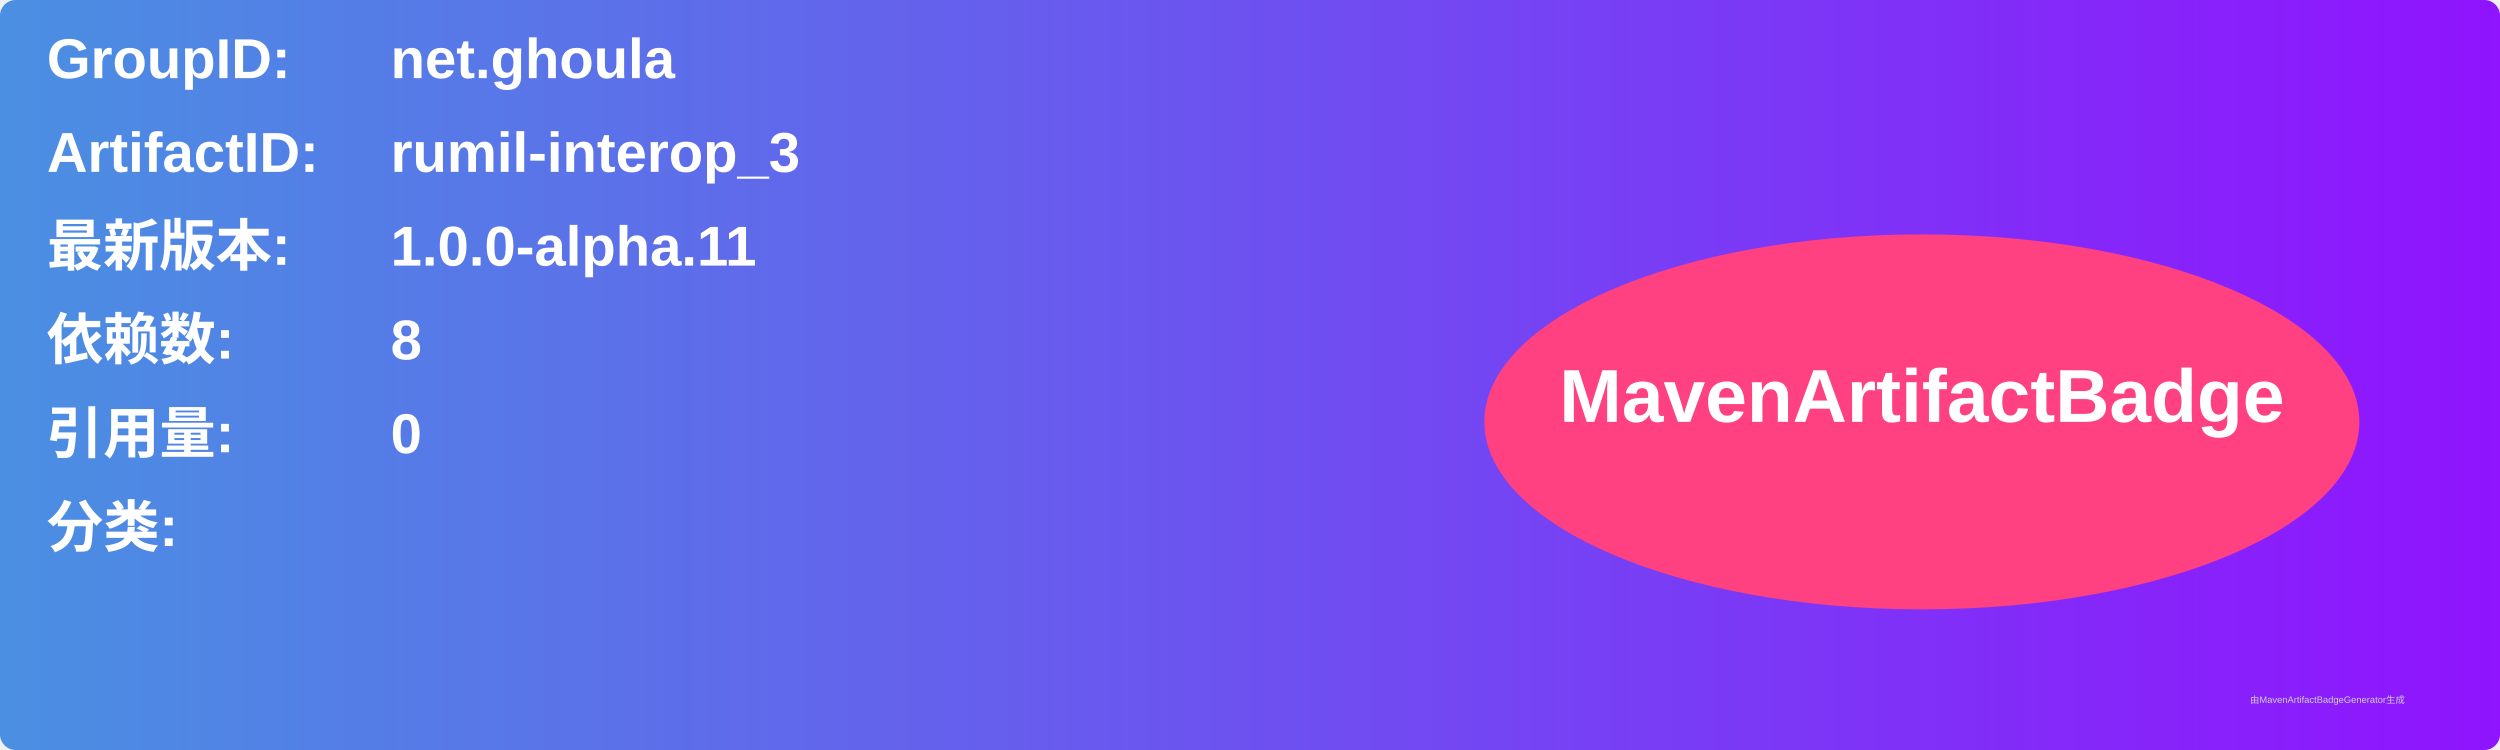
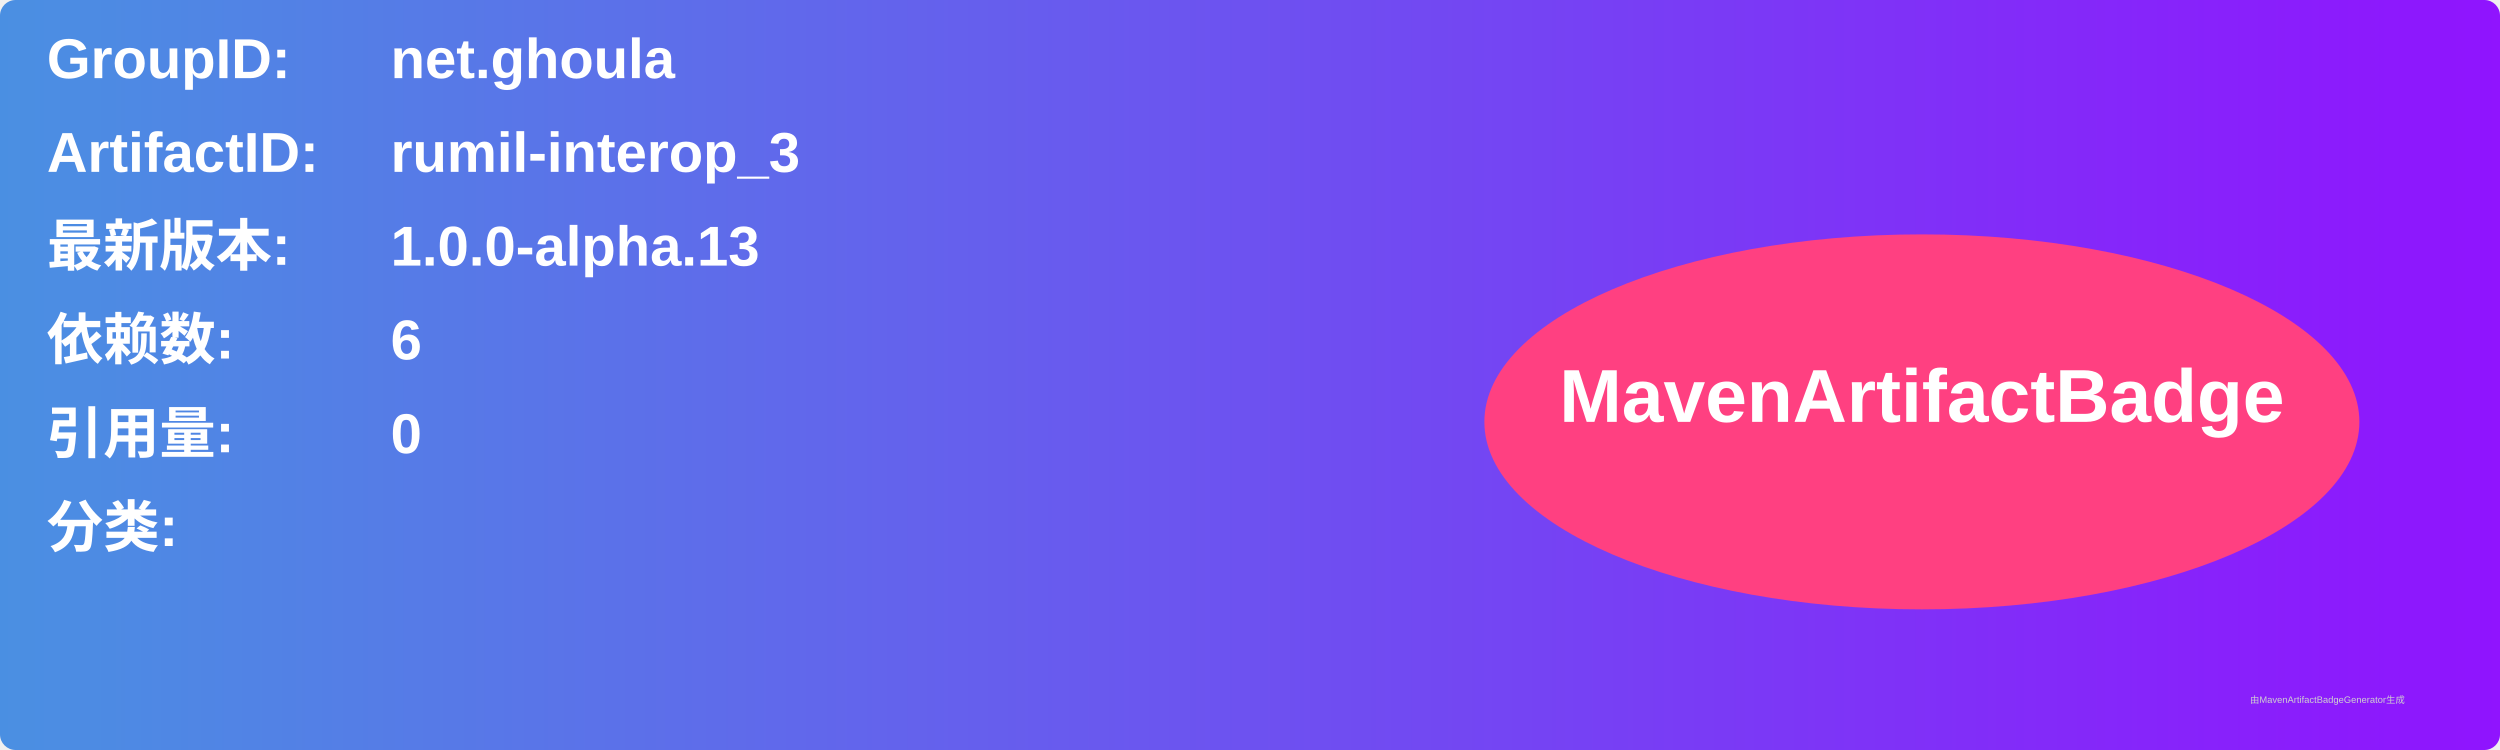
<svg xmlns="http://www.w3.org/2000/svg" width="800" height="240" viewBox="0 0 800 240">
  <linearGradient id="grad" x1="0%" y1="0%" x2="100%" y2="0%">
    <stop offset="0%" stop-color="#4a90e2" />
    <stop offset="100%" stop-color="#9013fe" />
  </linearGradient>
  <rect width="100%" height="100%" rx="5" ry="5" fill="url(#grad)" />
  <g transform="translate(15, 15)">
    <text x="0" y="10" font-family="Arial" font-size="18" fill="white" font-weight="bold" width="260">GroupID:</text>
    <text x="110" y="10" font-family="Arial" font-size="18" fill="white" font-weight="bold" width="460">net.ghoula</text>
    <text x="0" y="40" font-family="Arial" font-size="18" fill="white" font-weight="bold" width="260">ArtifactID:</text>
    <text x="110" y="40" font-family="Arial" font-size="18" fill="white" font-weight="bold" width="460">rumil-interop_3</text>
    <text x="0" y="70" font-family="Arial" font-size="18" fill="white" font-weight="bold">最新版本:</text>
    <text x="110" y="70" font-family="Arial" font-size="18" fill="white" font-weight="bold">
-       <tspan font-weight="bold">1.0.0-alpha.11</tspan>
+       <tspan font-weight="bold">1.0.0-alpha.13</tspan>
    </text>
    <text x="0" y="100" font-family="Arial" font-size="18" fill="white" font-weight="bold">依赖数: </text>
    <text x="110" y="100" font-family="Arial" font-size="18" fill="white">
-       <tspan font-weight="bold">8</tspan>
+       <tspan font-weight="bold">6</tspan>
    </text>
    <text x="0" y="130" font-family="Arial" font-size="18" fill="white" font-weight="bold">引用量: </text>
    <text x="110" y="130" font-family="Arial" font-size="18" fill="white">
      <tspan font-weight="bold">0</tspan>
    </text>
    <text x="0" y="160" font-family="Arial" font-size="18" fill="white" font-weight="bold">分类:</text>
    <text x="10" y="190" font-family="Arial" font-size="10" fill="white">
      <tspan font-weight="bold" />
    </text>
    <ellipse cx="600" cy="120" rx="140" ry="60" fill="#ff4081" />
    <text x="600" y="120" text-anchor="middle" font-family="Arial" font-size="24" fill="white" font-weight="bold">MavenArtifactBadge</text>
  </g>
  <text x="720" y="225" font-family="Arial" font-size="3" fill="#d0d0d0">由MavenArtifactBadgeGenerator生成</text>
</svg>
